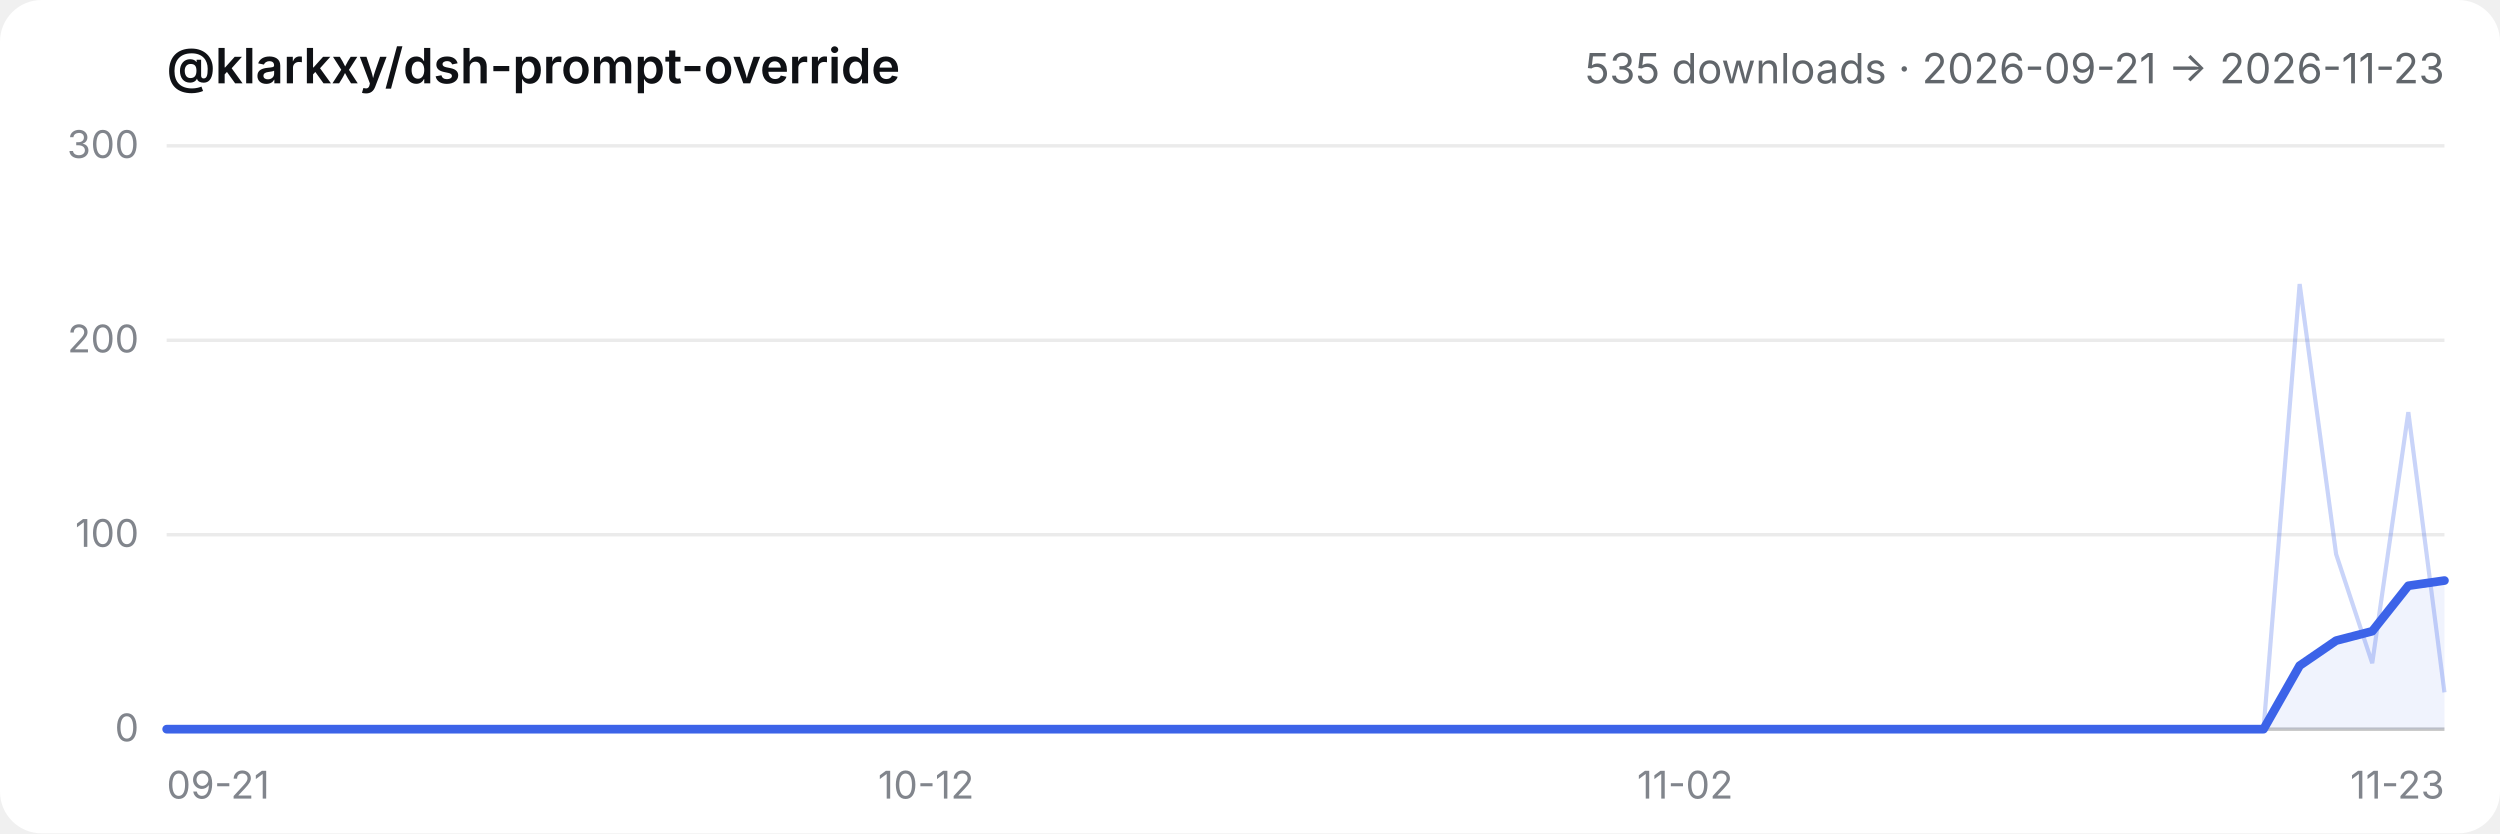
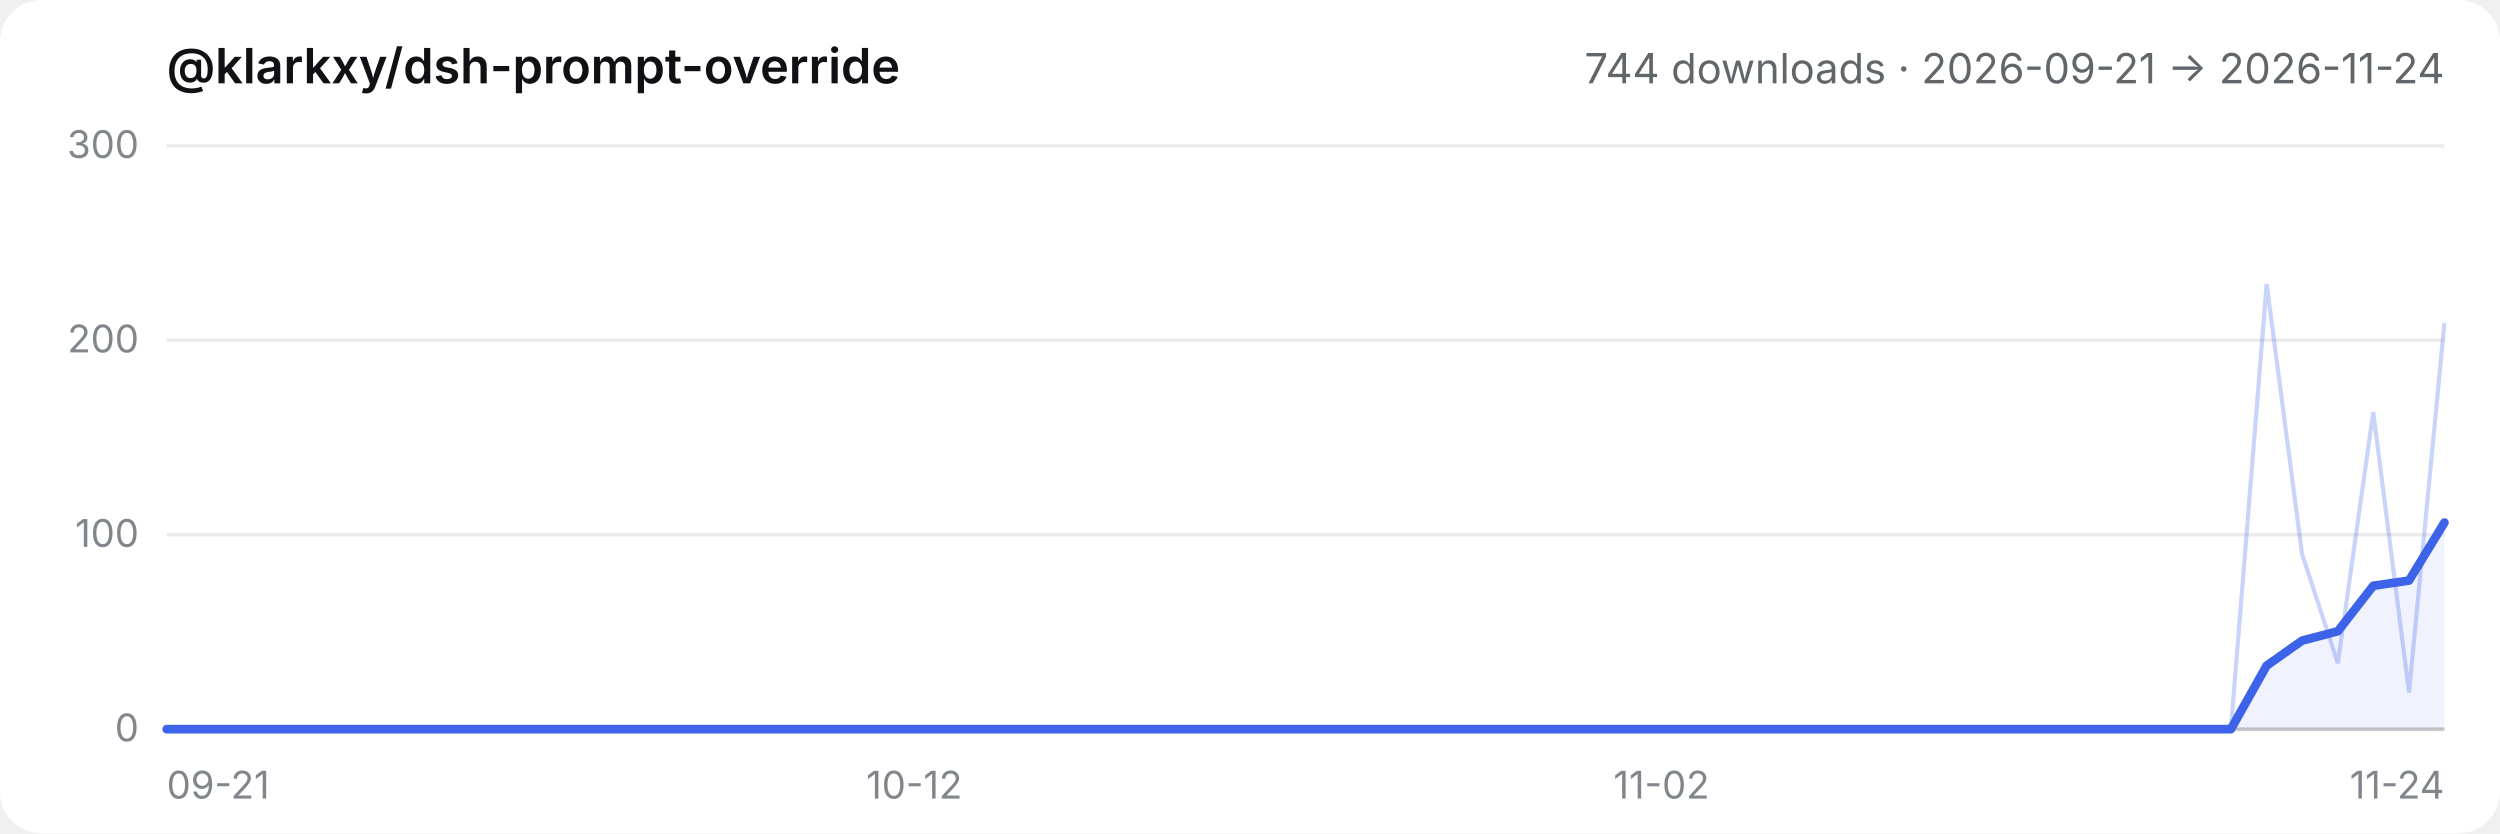
- <svg xmlns="http://www.w3.org/2000/svg" viewBox="0 0 720 240" role="img" aria-label="@klarkxy/dsh-prompt-override — 535 downloads · 2026-09-21 → 2026-11-23">
+ <svg xmlns="http://www.w3.org/2000/svg" viewBox="0 0 720 240" role="img" aria-label="@klarkxy/dsh-prompt-override — 744 downloads · 2026-09-21 → 2026-11-24">
  <style>
  .bg { fill: #ffffff; }
  .title { fill: #0f1115; font: 600 14px -apple-system, BlinkMacSystemFont, 'Segoe UI', 'PingFang SC', 'Hiragino Sans GB', 'Microsoft YaHei', sans-serif; }
  .sub { fill: #61666b; font: 12px -apple-system, BlinkMacSystemFont, 'Segoe UI', 'PingFang SC', 'Hiragino Sans GB', 'Microsoft YaHei', sans-serif; }
  .tick { fill: #81858c; font: 11px -apple-system, BlinkMacSystemFont, 'Segoe UI', 'PingFang SC', 'Hiragino Sans GB', 'Microsoft YaHei', sans-serif; }
  .grid { stroke: #00000014; stroke-width: 1; }
  .axis { stroke: #00000029; stroke-width: 1; }
  .daily { stroke: #3c63e8; stroke-width: 1.2; fill: none; opacity: 0.28; }
  .smooth { stroke: #3c63e8; stroke-width: 2.5; fill: none; stroke-linejoin: round; stroke-linecap: round; }
  .area { fill: #3c63e8; opacity: 0.08; }
  @media (prefers-color-scheme: dark) {
    .bg { fill: #151517; }
    .title { fill: #f9fafb; }
    .sub { fill: #cfd3d6; }
    .tick { fill: #adb2b8; }
    .grid { stroke: #ffffff1a; }
    .axis { stroke: #ffffff2e; }
  }
</style>
  <rect class="bg" width="720" height="240" rx="12" />
  <text x="48" y="24" class="title">@klarkxy/dsh-prompt-override</text>
-   <text x="704" y="24" text-anchor="end" class="sub">535 downloads · 2026-09-21 → 2026-11-23</text>
+   <text x="704" y="24" text-anchor="end" class="sub">744 downloads · 2026-09-21 → 2026-11-24</text>
  <line x1="48" y1="210" x2="704" y2="210" class="axis" />
  <line x1="48" y1="210.0" x2="704" y2="210.0" class="grid" />
  <text x="40" y="213.5" text-anchor="end" class="tick">0</text>
  <line x1="48" y1="154.0" x2="704" y2="154.0" class="grid" />
  <text x="40" y="157.5" text-anchor="end" class="tick">100</text>
  <line x1="48" y1="98.0" x2="704" y2="98.0" class="grid" />
  <text x="40" y="101.5" text-anchor="end" class="tick">200</text>
  <line x1="48" y1="42.0" x2="704" y2="42.0" class="grid" />
  <text x="40" y="45.5" text-anchor="end" class="tick">300</text>
  <text x="48.0" y="230" text-anchor="start" class="tick">09-21</text>
-   <text x="266.7" y="230" text-anchor="middle" class="tick">10-12</text>
-   <text x="485.3" y="230" text-anchor="middle" class="tick">11-02</text>
-   <text x="704.0" y="230" text-anchor="end" class="tick">11-23</text>
-   <path d="M48.0,210.0 L48.0,210.0 L58.4,210.0 L68.8,210.0 L79.2,210.0 L89.7,210.0 L100.1,210.0 L110.5,210.0 L120.9,210.0 L131.3,210.0 L141.7,210.0 L152.1,210.0 L162.5,210.0 L173.0,210.0 L183.4,210.0 L193.8,210.0 L204.2,210.0 L214.6,210.0 L225.0,210.0 L235.4,210.0 L245.8,210.0 L256.3,210.0 L266.7,210.0 L277.1,210.0 L287.5,210.0 L297.9,210.0 L308.3,210.0 L318.7,210.0 L329.1,210.0 L339.6,210.0 L350.0,210.0 L360.4,210.0 L370.8,210.0 L381.2,210.0 L391.6,210.0 L402.0,210.0 L412.4,210.0 L422.9,210.0 L433.3,210.0 L443.7,210.0 L454.1,210.0 L464.5,210.0 L474.9,210.0 L485.3,210.0 L495.7,210.0 L506.2,210.0 L516.6,210.0 L527.0,210.0 L537.4,210.0 L547.8,210.0 L558.2,210.0 L568.6,210.0 L579.0,210.0 L589.5,210.0 L599.9,210.0 L610.3,210.0 L620.7,210.0 L631.1,210.0 L641.5,210.0 L651.9,210.0 L662.3,191.7 L672.8,184.5 L683.2,181.8 L693.6,168.7 L704.0,167.2 L704.0,210.0 Z" class="area" />
-   <polyline points="48.0,210.0 58.4,210.0 68.8,210.0 79.2,210.0 89.7,210.0 100.1,210.0 110.5,210.0 120.9,210.0 131.3,210.0 141.7,210.0 152.1,210.0 162.5,210.0 173.0,210.0 183.4,210.0 193.8,210.0 204.2,210.0 214.6,210.0 225.0,210.0 235.4,210.0 245.8,210.0 256.3,210.0 266.7,210.0 277.1,210.0 287.5,210.0 297.9,210.0 308.3,210.0 318.7,210.0 329.1,210.0 339.6,210.0 350.0,210.0 360.4,210.0 370.8,210.0 381.2,210.0 391.6,210.0 402.0,210.0 412.4,210.0 422.9,210.0 433.3,210.0 443.7,210.0 454.1,210.0 464.5,210.0 474.9,210.0 485.3,210.0 495.7,210.0 506.2,210.0 516.6,210.0 527.0,210.0 537.4,210.0 547.8,210.0 558.2,210.0 568.6,210.0 579.0,210.0 589.5,210.0 599.9,210.0 610.3,210.0 620.7,210.0 631.1,210.0 641.5,210.0 651.9,210.0 662.3,81.8 672.8,159.6 683.2,191.0 693.6,118.7 704.0,199.4" class="daily" />
-   <polyline points="48.0,210.0 58.4,210.0 68.8,210.0 79.2,210.0 89.7,210.0 100.1,210.0 110.5,210.0 120.9,210.0 131.3,210.0 141.7,210.0 152.1,210.0 162.5,210.0 173.0,210.0 183.4,210.0 193.8,210.0 204.2,210.0 214.6,210.0 225.0,210.0 235.4,210.0 245.8,210.0 256.3,210.0 266.7,210.0 277.1,210.0 287.5,210.0 297.9,210.0 308.3,210.0 318.7,210.0 329.1,210.0 339.6,210.0 350.0,210.0 360.4,210.0 370.8,210.0 381.2,210.0 391.6,210.0 402.0,210.0 412.4,210.0 422.9,210.0 433.3,210.0 443.7,210.0 454.1,210.0 464.5,210.0 474.9,210.0 485.3,210.0 495.7,210.0 506.2,210.0 516.6,210.0 527.0,210.0 537.4,210.0 547.8,210.0 558.2,210.0 568.6,210.0 579.0,210.0 589.5,210.0 599.9,210.0 610.3,210.0 620.7,210.0 631.1,210.0 641.5,210.0 651.9,210.0 662.3,191.7 672.8,184.5 683.2,181.8 693.6,168.7 704.0,167.2" class="smooth" />
+   <text x="263.3" y="230" text-anchor="middle" class="tick">10-12</text>
+   <text x="478.5" y="230" text-anchor="middle" class="tick">11-02</text>
+   <text x="704.0" y="230" text-anchor="end" class="tick">11-24</text>
+   <path d="M48.0,210.0 L48.0,210.0 L58.3,210.0 L68.5,210.0 L78.8,210.0 L89.0,210.0 L99.3,210.0 L109.5,210.0 L119.8,210.0 L130.0,210.0 L140.3,210.0 L150.5,210.0 L160.8,210.0 L171.0,210.0 L181.3,210.0 L191.5,210.0 L201.8,210.0 L212.0,210.0 L222.3,210.0 L232.5,210.0 L242.8,210.0 L253.0,210.0 L263.3,210.0 L273.5,210.0 L283.8,210.0 L294.0,210.0 L304.3,210.0 L314.5,210.0 L324.8,210.0 L335.0,210.0 L345.3,210.0 L355.5,210.0 L365.8,210.0 L376.0,210.0 L386.3,210.0 L396.5,210.0 L406.8,210.0 L417.0,210.0 L427.3,210.0 L437.5,210.0 L447.8,210.0 L458.0,210.0 L468.3,210.0 L478.5,210.0 L488.8,210.0 L499.0,210.0 L509.3,210.0 L519.5,210.0 L529.8,210.0 L540.0,210.0 L550.3,210.0 L560.5,210.0 L570.8,210.0 L581.0,210.0 L591.3,210.0 L601.5,210.0 L611.8,210.0 L622.0,210.0 L632.3,210.0 L642.5,210.0 L652.8,191.7 L663.0,184.5 L673.3,181.8 L683.5,168.7 L693.8,167.2 L704.0,150.5 L704.0,210.0 Z" class="area" />
+   <polyline points="48.0,210.0 58.3,210.0 68.5,210.0 78.8,210.0 89.0,210.0 99.3,210.0 109.5,210.0 119.8,210.0 130.0,210.0 140.3,210.0 150.5,210.0 160.8,210.0 171.0,210.0 181.3,210.0 191.5,210.0 201.8,210.0 212.0,210.0 222.3,210.0 232.5,210.0 242.8,210.0 253.0,210.0 263.3,210.0 273.5,210.0 283.8,210.0 294.0,210.0 304.3,210.0 314.5,210.0 324.8,210.0 335.0,210.0 345.3,210.0 355.5,210.0 365.8,210.0 376.0,210.0 386.3,210.0 396.5,210.0 406.8,210.0 417.0,210.0 427.3,210.0 437.5,210.0 447.8,210.0 458.0,210.0 468.3,210.0 478.5,210.0 488.8,210.0 499.0,210.0 509.3,210.0 519.5,210.0 529.8,210.0 540.0,210.0 550.3,210.0 560.5,210.0 570.8,210.0 581.0,210.0 591.3,210.0 601.5,210.0 611.8,210.0 622.0,210.0 632.3,210.0 642.5,210.0 652.8,81.8 663.0,159.6 673.3,191.0 683.5,118.7 693.8,199.4 704.0,93.0" class="daily" />
+   <polyline points="48.0,210.0 58.3,210.0 68.5,210.0 78.8,210.0 89.0,210.0 99.3,210.0 109.5,210.0 119.8,210.0 130.0,210.0 140.3,210.0 150.5,210.0 160.8,210.0 171.0,210.0 181.3,210.0 191.5,210.0 201.8,210.0 212.0,210.0 222.3,210.0 232.5,210.0 242.8,210.0 253.0,210.0 263.3,210.0 273.5,210.0 283.8,210.0 294.0,210.0 304.3,210.0 314.5,210.0 324.8,210.0 335.0,210.0 345.3,210.0 355.5,210.0 365.8,210.0 376.0,210.0 386.3,210.0 396.5,210.0 406.8,210.0 417.0,210.0 427.3,210.0 437.5,210.0 447.8,210.0 458.0,210.0 468.3,210.0 478.5,210.0 488.8,210.0 499.0,210.0 509.3,210.0 519.5,210.0 529.8,210.0 540.0,210.0 550.3,210.0 560.5,210.0 570.8,210.0 581.0,210.0 591.3,210.0 601.5,210.0 611.8,210.0 622.0,210.0 632.3,210.0 642.5,210.0 652.8,191.7 663.0,184.5 673.3,181.8 683.5,168.7 693.8,167.2 704.0,150.5" class="smooth" />
</svg>
